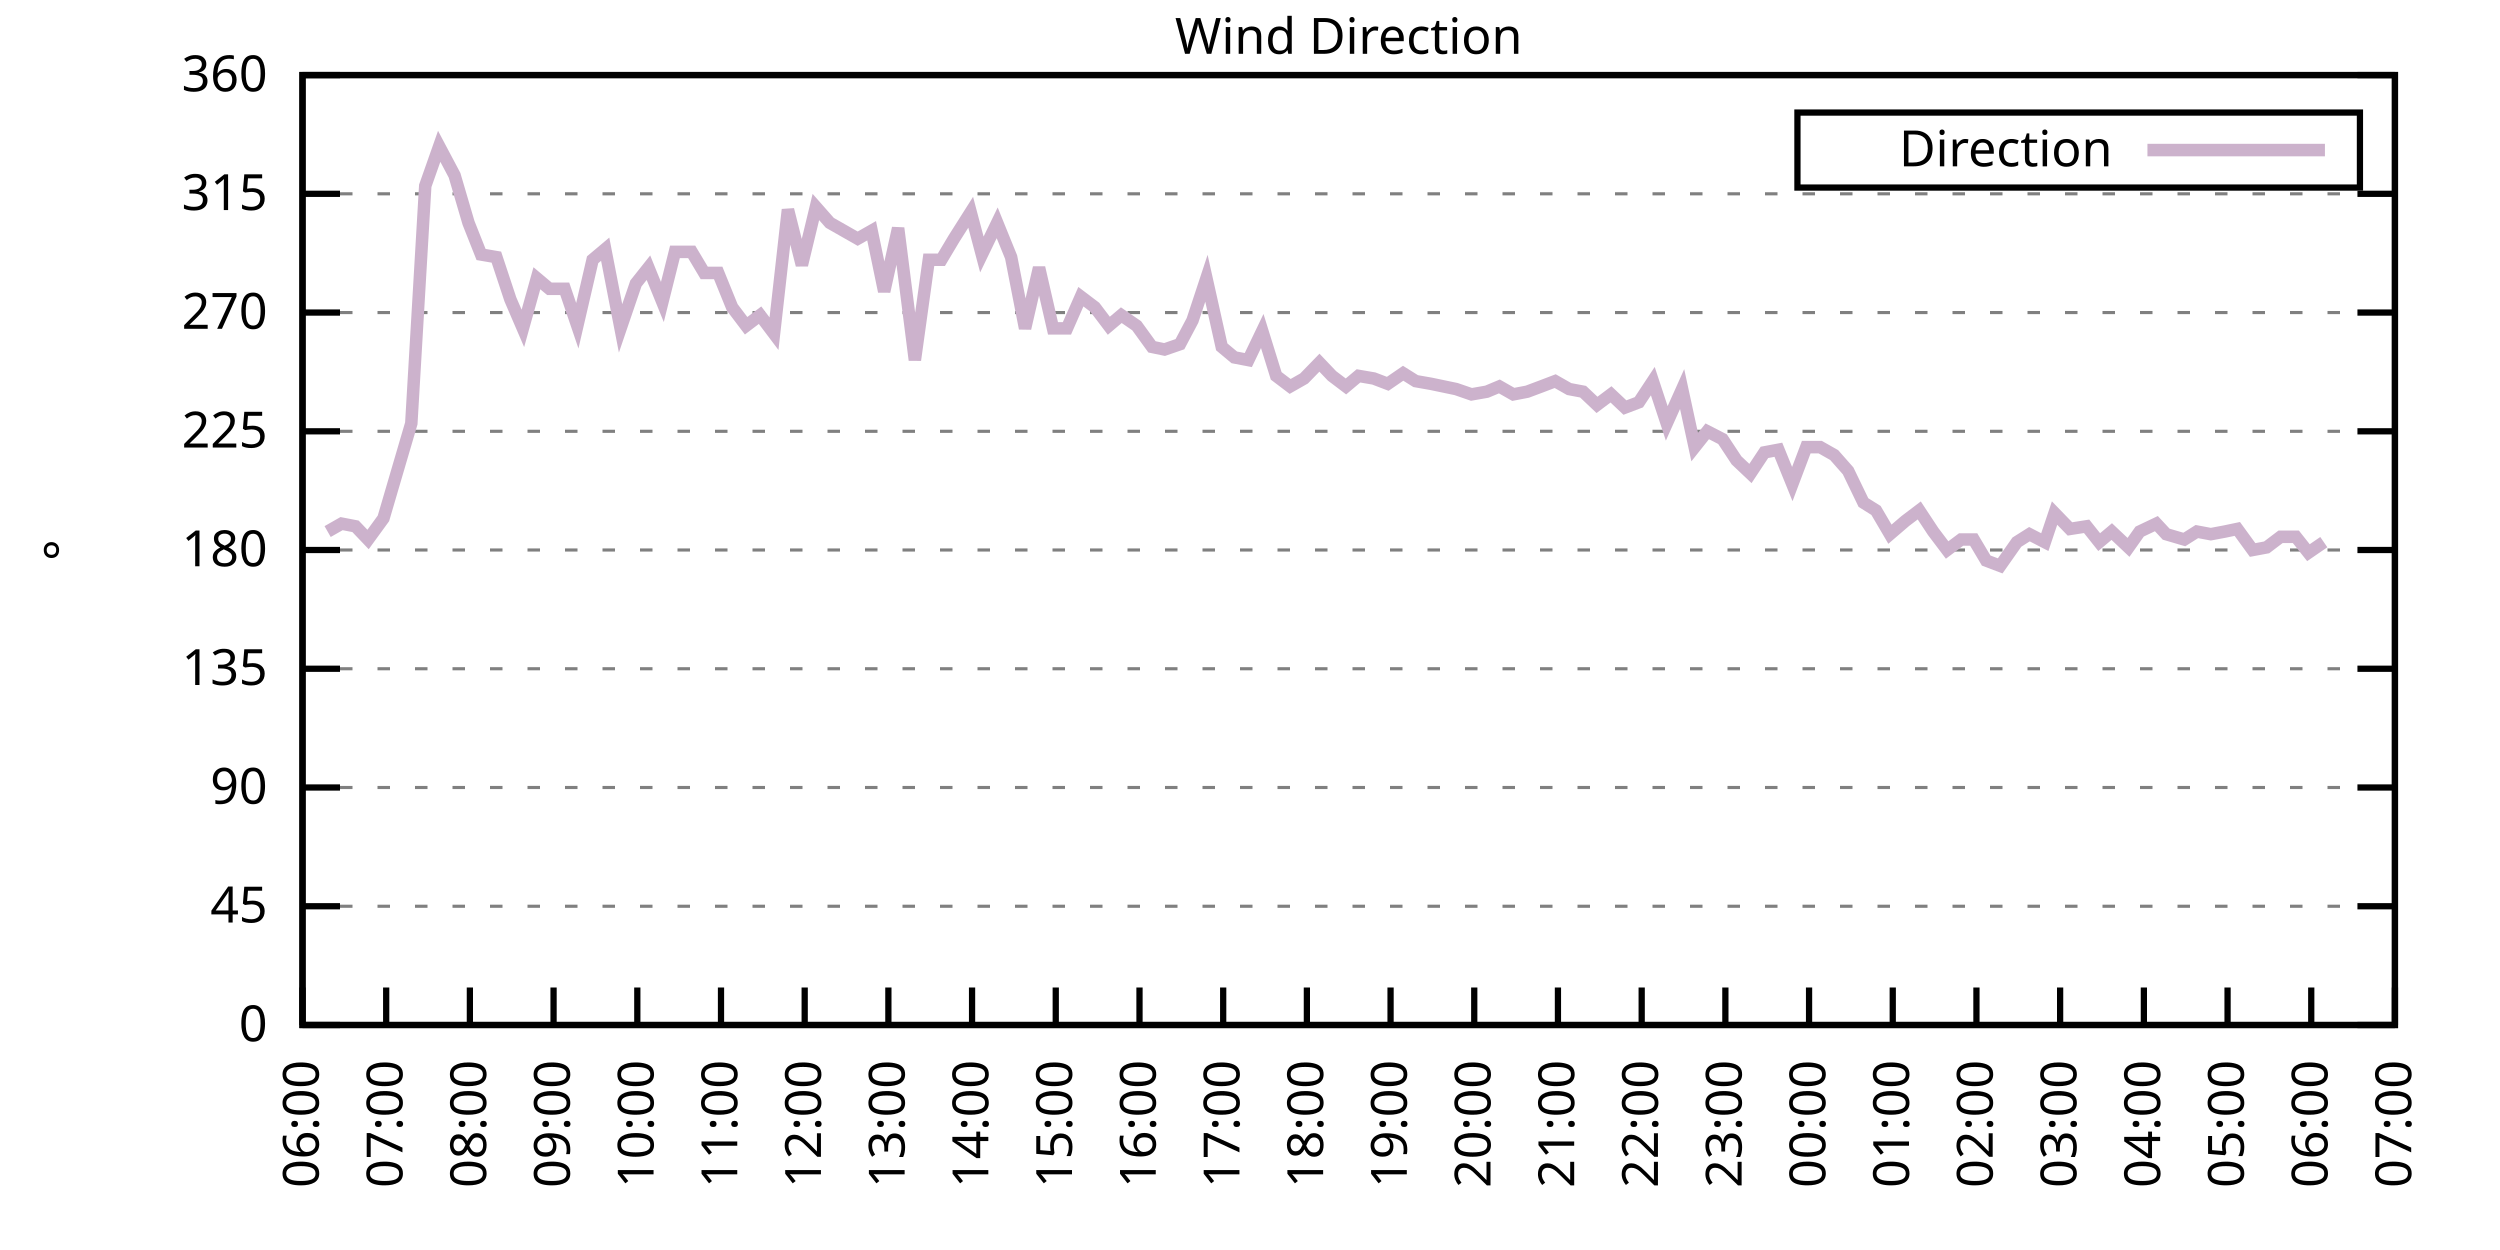
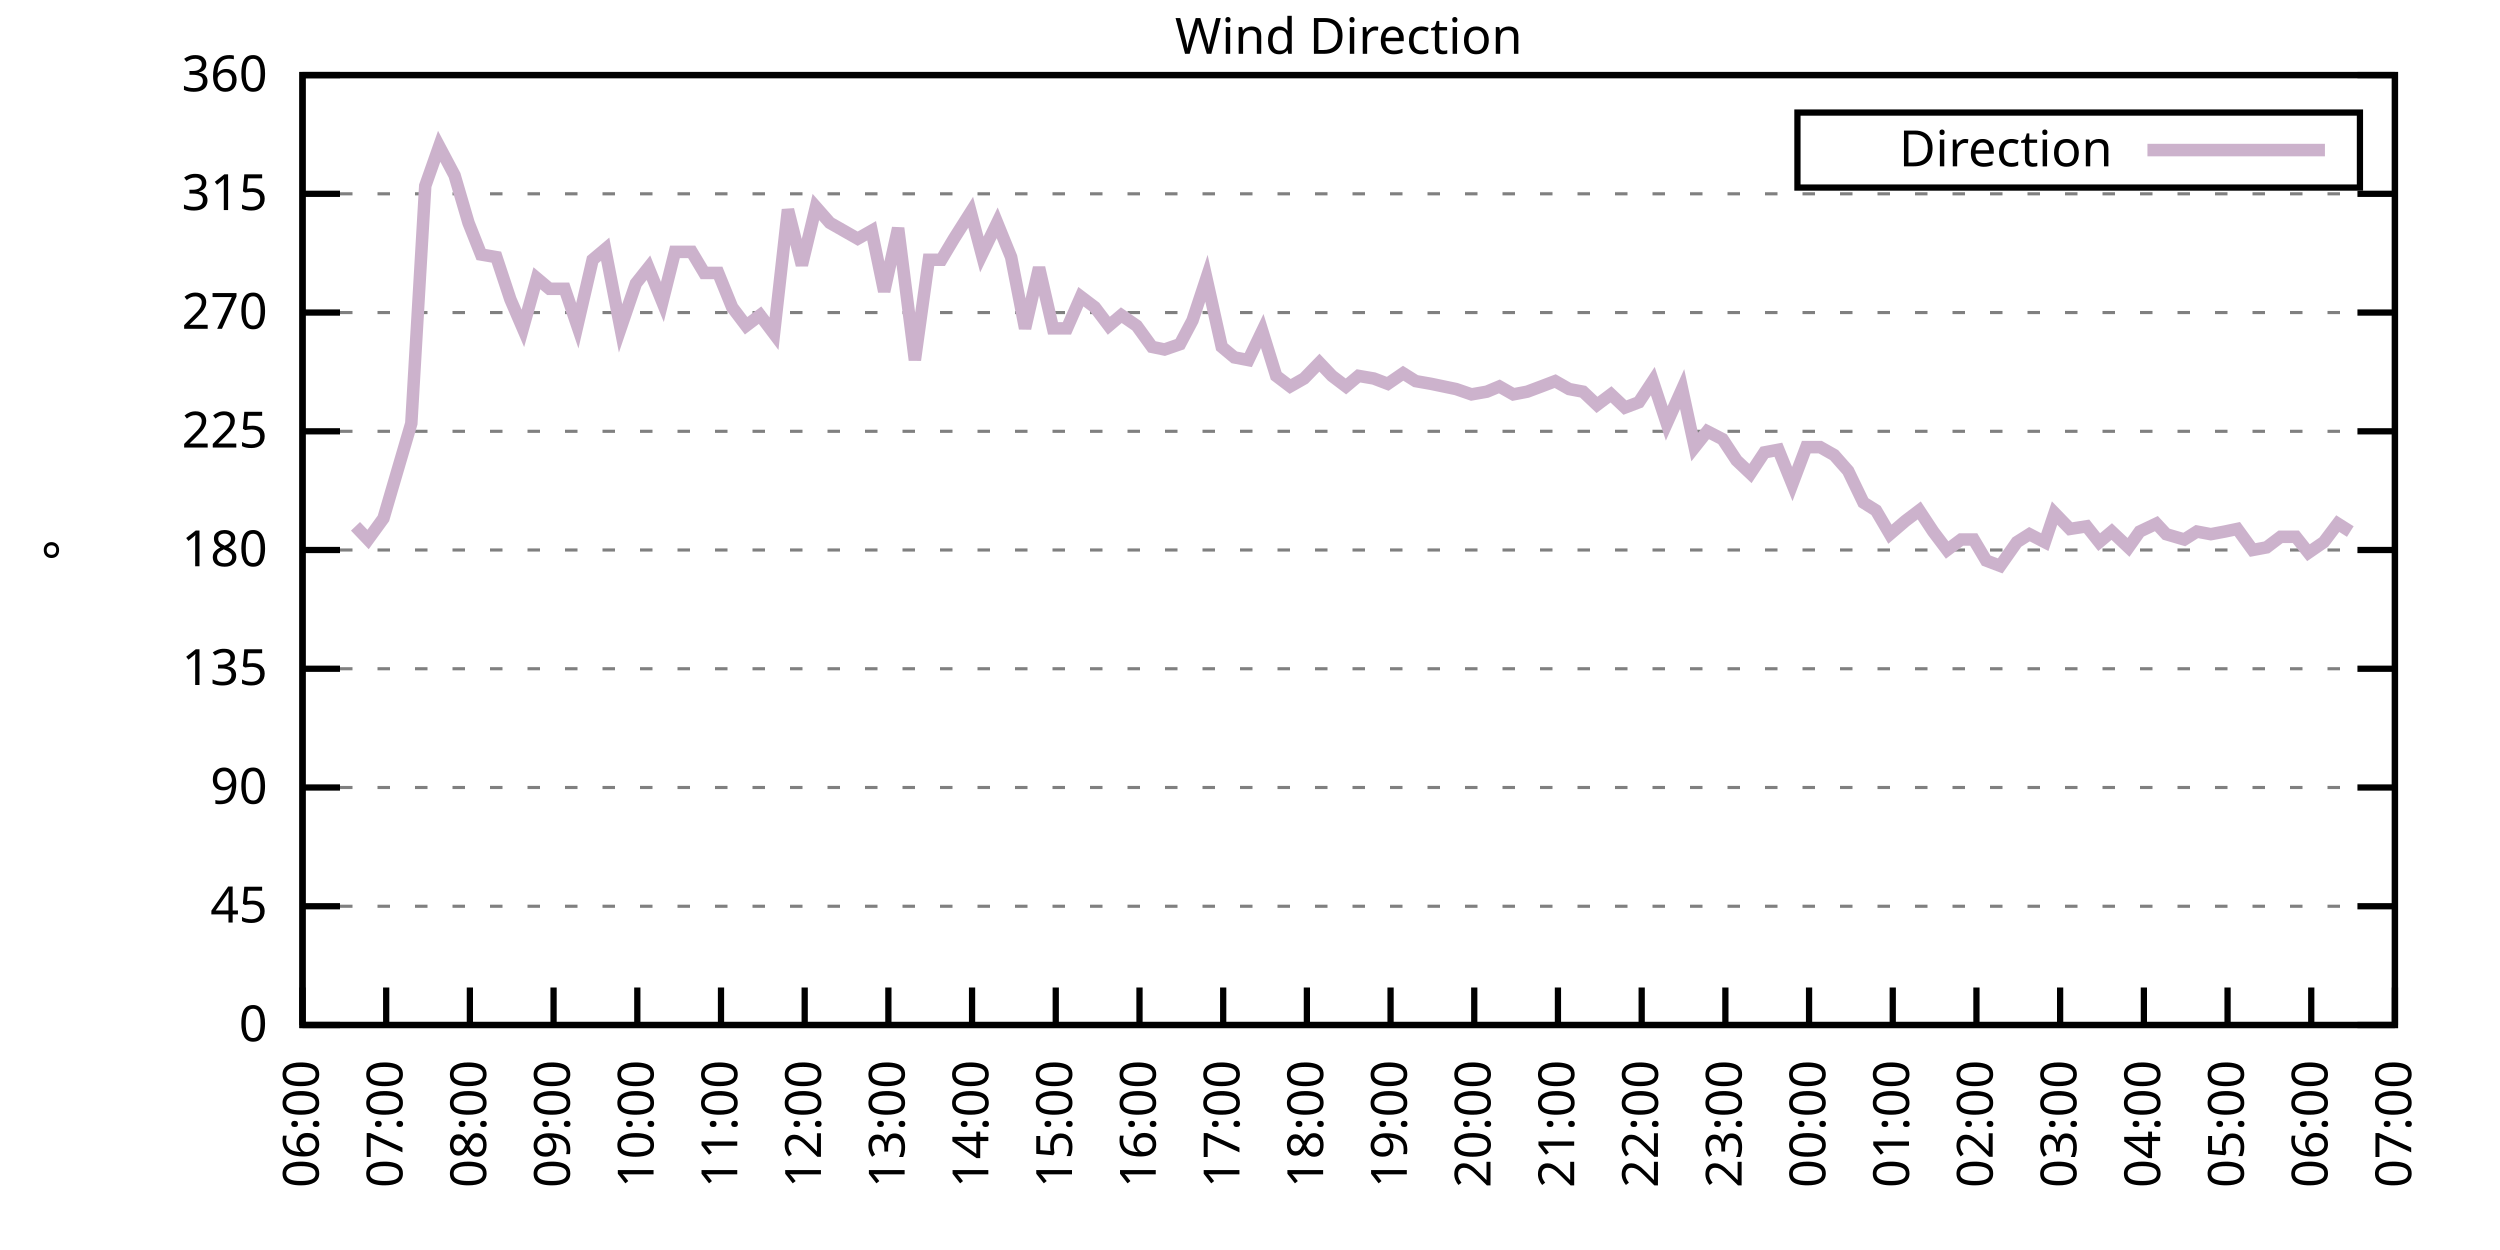
<svg xmlns="http://www.w3.org/2000/svg" xmlns:xlink="http://www.w3.org/1999/xlink" width="400" height="200" viewBox="0 0 400 200">
  <g id="gnuplot_canvas">
    <rect x="0" y="0" width="400" height="200" fill="none" />
    <defs>
      <circle id="gpDot" r="0.5" stroke-width="0.5" stroke="currentColor" />
      <path id="gpPt0" stroke-width="0.333" stroke="currentColor" d="M-1,0 h2 M0,-1 v2" />
      <path id="gpPt1" stroke-width="0.333" stroke="currentColor" d="M-1,-1 L1,1 M1,-1 L-1,1" />
      <path id="gpPt2" stroke-width="0.333" stroke="currentColor" d="M-1,0 L1,0 M0,-1 L0,1 M-1,-1 L1,1 M-1,1 L1,-1" />
      <rect id="gpPt3" stroke-width="0.333" stroke="currentColor" x="-1" y="-1" width="2" height="2" />
      <rect id="gpPt4" stroke-width="0.333" stroke="currentColor" fill="currentColor" x="-1" y="-1" width="2" height="2" />
      <circle id="gpPt5" stroke-width="0.333" stroke="currentColor" cx="0" cy="0" r="1" />
      <use xlink:href="#gpPt5" id="gpPt6" fill="currentColor" stroke="none" />
      <path id="gpPt7" stroke-width="0.333" stroke="currentColor" d="M0,-1.33 L-1.33,0.67 L1.33,0.67 z" />
      <use xlink:href="#gpPt7" id="gpPt8" fill="currentColor" stroke="none" />
      <use xlink:href="#gpPt7" id="gpPt9" stroke="currentColor" transform="rotate(180)" />
      <use xlink:href="#gpPt9" id="gpPt10" fill="currentColor" stroke="none" />
      <use xlink:href="#gpPt3" id="gpPt11" stroke="currentColor" transform="rotate(45)" />
      <use xlink:href="#gpPt11" id="gpPt12" fill="currentColor" stroke="none" />
      <path id="gpPt13" stroke-width="0.333" stroke="currentColor" d="M0,1.330 L1.265,0.411 L0.782,-1.067 L-0.782,-1.076 L-1.265,0.411 z" />
      <use xlink:href="#gpPt13" id="gpPt14" fill="currentColor" stroke="none" />
      <filter id="textbox" filterUnits="objectBoundingBox" x="0" y="0" height="1" width="1">
        <feFlood flood-color="white" flood-opacity="1" result="bgnd" />
        <feComposite in="SourceGraphic" in2="bgnd" operator="atop" />
      </filter>
      <filter id="greybox" filterUnits="objectBoundingBox" x="0" y="0" height="1" width="1">
        <feFlood flood-color="lightgrey" flood-opacity="1" result="grey" />
        <feComposite in="SourceGraphic" in2="grey" operator="atop" />
      </filter>
    </defs>
    <g fill="none" color="white" stroke="currentColor" stroke-width="1.00" stroke-linecap="butt" stroke-linejoin="miter">
</g>
    <g fill="none" color="black" stroke="currentColor" stroke-width="1.00" stroke-linecap="butt" stroke-linejoin="miter">
      <g stroke="none" shape-rendering="crispEdges">
        <polygon fill="rgb(255, 255, 255)" points="48.40,164.00 383.18,164.00 383.18,12.02 48.40,12.02 " />
      </g>
    </g>
    <g fill="none" color="black" stroke="currentColor" stroke-width="1.00" stroke-linecap="butt" stroke-linejoin="miter">
</g>
    <g fill="none" color="black" stroke="black" stroke-width="0.50" stroke-linecap="butt" stroke-linejoin="miter">
</g>
    <g fill="none" color="gray" stroke="currentColor" stroke-width="0.50" stroke-linecap="butt" stroke-linejoin="miter">
      <path stroke="gray" stroke-dasharray="2,4" class="gridline" d="M48.40,164.00 L383.19,164.00  " />
    </g>
    <g fill="none" color="gray" stroke="gray" stroke-width="1.00" stroke-linecap="butt" stroke-linejoin="miter">
</g>
    <g fill="none" color="black" stroke="currentColor" stroke-width="1.00" stroke-linecap="butt" stroke-linejoin="miter">
      <path stroke="black" d="M48.40,164.00 L54.40,164.00 M383.19,164.00 L377.19,164.00  " />
      <g transform="translate(42.80,166.60)" stroke="none" fill="black" font-family="Sans" font-size="8.00" text-anchor="end">
        <text>
          <tspan font-family="Sans"> 0</tspan>
        </text>
      </g>
    </g>
    <g fill="none" color="black" stroke="currentColor" stroke-width="1.00" stroke-linecap="butt" stroke-linejoin="miter">
</g>
    <g fill="none" color="black" stroke="black" stroke-width="0.50" stroke-linecap="butt" stroke-linejoin="miter">
</g>
    <g fill="none" color="gray" stroke="currentColor" stroke-width="0.50" stroke-linecap="butt" stroke-linejoin="miter">
      <path stroke="gray" stroke-dasharray="2,4" class="gridline" d="M48.40,145.00 L383.19,145.00  " />
    </g>
    <g fill="none" color="gray" stroke="gray" stroke-width="1.00" stroke-linecap="butt" stroke-linejoin="miter">
</g>
    <g fill="none" color="black" stroke="currentColor" stroke-width="1.00" stroke-linecap="butt" stroke-linejoin="miter">
      <path stroke="black" d="M48.40,145.00 L54.40,145.00 M383.19,145.00 L377.19,145.00  " />
      <g transform="translate(42.80,147.60)" stroke="none" fill="black" font-family="Sans" font-size="8.00" text-anchor="end">
        <text>
          <tspan font-family="Sans"> 45</tspan>
        </text>
      </g>
    </g>
    <g fill="none" color="black" stroke="currentColor" stroke-width="1.00" stroke-linecap="butt" stroke-linejoin="miter">
</g>
    <g fill="none" color="black" stroke="black" stroke-width="0.50" stroke-linecap="butt" stroke-linejoin="miter">
</g>
    <g fill="none" color="gray" stroke="currentColor" stroke-width="0.50" stroke-linecap="butt" stroke-linejoin="miter">
      <path stroke="gray" stroke-dasharray="2,4" class="gridline" d="M48.40,126.00 L383.19,126.00  " />
    </g>
    <g fill="none" color="gray" stroke="gray" stroke-width="1.00" stroke-linecap="butt" stroke-linejoin="miter">
</g>
    <g fill="none" color="black" stroke="currentColor" stroke-width="1.00" stroke-linecap="butt" stroke-linejoin="miter">
      <path stroke="black" d="M48.40,126.00 L54.40,126.00 M383.19,126.00 L377.19,126.00  " />
      <g transform="translate(42.80,128.60)" stroke="none" fill="black" font-family="Sans" font-size="8.00" text-anchor="end">
        <text>
          <tspan font-family="Sans"> 90</tspan>
        </text>
      </g>
    </g>
    <g fill="none" color="black" stroke="currentColor" stroke-width="1.00" stroke-linecap="butt" stroke-linejoin="miter">
</g>
    <g fill="none" color="black" stroke="black" stroke-width="0.50" stroke-linecap="butt" stroke-linejoin="miter">
</g>
    <g fill="none" color="gray" stroke="currentColor" stroke-width="0.50" stroke-linecap="butt" stroke-linejoin="miter">
      <path stroke="gray" stroke-dasharray="2,4" class="gridline" d="M48.40,107.00 L383.19,107.00  " />
    </g>
    <g fill="none" color="gray" stroke="gray" stroke-width="1.00" stroke-linecap="butt" stroke-linejoin="miter">
</g>
    <g fill="none" color="black" stroke="currentColor" stroke-width="1.00" stroke-linecap="butt" stroke-linejoin="miter">
      <path stroke="black" d="M48.40,107.00 L54.40,107.00 M383.19,107.00 L377.19,107.00  " />
      <g transform="translate(42.80,109.60)" stroke="none" fill="black" font-family="Sans" font-size="8.00" text-anchor="end">
        <text>
          <tspan font-family="Sans"> 135</tspan>
        </text>
      </g>
    </g>
    <g fill="none" color="black" stroke="currentColor" stroke-width="1.00" stroke-linecap="butt" stroke-linejoin="miter">
</g>
    <g fill="none" color="black" stroke="black" stroke-width="0.50" stroke-linecap="butt" stroke-linejoin="miter">
</g>
    <g fill="none" color="gray" stroke="currentColor" stroke-width="0.50" stroke-linecap="butt" stroke-linejoin="miter">
      <path stroke="gray" stroke-dasharray="2,4" class="gridline" d="M48.40,88.00 L383.19,88.00  " />
    </g>
    <g fill="none" color="gray" stroke="gray" stroke-width="1.00" stroke-linecap="butt" stroke-linejoin="miter">
</g>
    <g fill="none" color="black" stroke="currentColor" stroke-width="1.00" stroke-linecap="butt" stroke-linejoin="miter">
      <path stroke="black" d="M48.40,88.00 L54.40,88.00 M383.19,88.00 L377.19,88.00  " />
      <g transform="translate(42.80,90.60)" stroke="none" fill="black" font-family="Sans" font-size="8.00" text-anchor="end">
        <text>
          <tspan font-family="Sans"> 180</tspan>
        </text>
      </g>
    </g>
    <g fill="none" color="black" stroke="currentColor" stroke-width="1.00" stroke-linecap="butt" stroke-linejoin="miter">
</g>
    <g fill="none" color="black" stroke="black" stroke-width="0.50" stroke-linecap="butt" stroke-linejoin="miter">
</g>
    <g fill="none" color="gray" stroke="currentColor" stroke-width="0.50" stroke-linecap="butt" stroke-linejoin="miter">
      <path stroke="gray" stroke-dasharray="2,4" class="gridline" d="M48.40,69.01 L383.19,69.01  " />
    </g>
    <g fill="none" color="gray" stroke="gray" stroke-width="1.00" stroke-linecap="butt" stroke-linejoin="miter">
</g>
    <g fill="none" color="black" stroke="currentColor" stroke-width="1.00" stroke-linecap="butt" stroke-linejoin="miter">
      <path stroke="black" d="M48.40,69.01 L54.40,69.01 M383.19,69.01 L377.19,69.01  " />
      <g transform="translate(42.80,71.61)" stroke="none" fill="black" font-family="Sans" font-size="8.00" text-anchor="end">
        <text>
          <tspan font-family="Sans"> 225</tspan>
        </text>
      </g>
    </g>
    <g fill="none" color="black" stroke="currentColor" stroke-width="1.00" stroke-linecap="butt" stroke-linejoin="miter">
</g>
    <g fill="none" color="black" stroke="black" stroke-width="0.50" stroke-linecap="butt" stroke-linejoin="miter">
</g>
    <g fill="none" color="gray" stroke="currentColor" stroke-width="0.50" stroke-linecap="butt" stroke-linejoin="miter">
      <path stroke="gray" stroke-dasharray="2,4" class="gridline" d="M48.40,50.01 L383.19,50.01  " />
    </g>
    <g fill="none" color="gray" stroke="gray" stroke-width="1.00" stroke-linecap="butt" stroke-linejoin="miter">
</g>
    <g fill="none" color="black" stroke="currentColor" stroke-width="1.00" stroke-linecap="butt" stroke-linejoin="miter">
      <path stroke="black" d="M48.40,50.01 L54.40,50.01 M383.19,50.01 L377.19,50.01  " />
      <g transform="translate(42.80,52.61)" stroke="none" fill="black" font-family="Sans" font-size="8.00" text-anchor="end">
        <text>
          <tspan font-family="Sans"> 270</tspan>
        </text>
      </g>
    </g>
    <g fill="none" color="black" stroke="currentColor" stroke-width="1.00" stroke-linecap="butt" stroke-linejoin="miter">
</g>
    <g fill="none" color="black" stroke="black" stroke-width="0.50" stroke-linecap="butt" stroke-linejoin="miter">
</g>
    <g fill="none" color="gray" stroke="currentColor" stroke-width="0.50" stroke-linecap="butt" stroke-linejoin="miter">
      <path stroke="gray" stroke-dasharray="2,4" class="gridline" d="M48.40,31.01 L383.19,31.01  " />
    </g>
    <g fill="none" color="gray" stroke="gray" stroke-width="1.00" stroke-linecap="butt" stroke-linejoin="miter">
</g>
    <g fill="none" color="black" stroke="currentColor" stroke-width="1.00" stroke-linecap="butt" stroke-linejoin="miter">
      <path stroke="black" d="M48.40,31.01 L54.40,31.01 M383.19,31.01 L377.19,31.01  " />
      <g transform="translate(42.80,33.61)" stroke="none" fill="black" font-family="Sans" font-size="8.00" text-anchor="end">
        <text>
          <tspan font-family="Sans"> 315</tspan>
        </text>
      </g>
    </g>
    <g fill="none" color="black" stroke="currentColor" stroke-width="1.00" stroke-linecap="butt" stroke-linejoin="miter">
</g>
    <g fill="none" color="black" stroke="black" stroke-width="0.50" stroke-linecap="butt" stroke-linejoin="miter">
</g>
    <g fill="none" color="gray" stroke="currentColor" stroke-width="0.50" stroke-linecap="butt" stroke-linejoin="miter">
      <path stroke="gray" stroke-dasharray="2,4" class="gridline" d="M48.40,12.01 L383.19,12.01  " />
    </g>
    <g fill="none" color="gray" stroke="gray" stroke-width="1.00" stroke-linecap="butt" stroke-linejoin="miter">
</g>
    <g fill="none" color="black" stroke="currentColor" stroke-width="1.00" stroke-linecap="butt" stroke-linejoin="miter">
      <path stroke="black" d="M48.40,12.01 L54.40,12.01 M383.19,12.01 L377.19,12.01  " />
      <g transform="translate(42.80,14.61)" stroke="none" fill="black" font-family="Sans" font-size="8.00" text-anchor="end">
        <text>
          <tspan font-family="Sans"> 360</tspan>
        </text>
      </g>
    </g>
    <g fill="none" color="black" stroke="currentColor" stroke-width="1.00" stroke-linecap="butt" stroke-linejoin="miter">
      <path stroke="black" d="M48.40,164.00 L48.40,158.00  " />
      <g transform="translate(51.00,169.60) rotate(270.00)" stroke="none" fill="black" font-family="Sans" font-size="8.00" text-anchor="end">
        <text>
          <tspan font-family="Sans">06:00</tspan>
        </text>
      </g>
    </g>
    <g fill="none" color="black" stroke="currentColor" stroke-width="1.00" stroke-linecap="butt" stroke-linejoin="miter">
      <path stroke="black" d="M61.79,164.00 L61.79,158.00  " />
      <g transform="translate(64.39,169.60) rotate(270.00)" stroke="none" fill="black" font-family="Sans" font-size="8.00" text-anchor="end">
        <text>
          <tspan font-family="Sans">07:00</tspan>
        </text>
      </g>
    </g>
    <g fill="none" color="black" stroke="currentColor" stroke-width="1.00" stroke-linecap="butt" stroke-linejoin="miter">
      <path stroke="black" d="M75.18,164.00 L75.18,158.00  " />
      <g transform="translate(77.78,169.60) rotate(270.00)" stroke="none" fill="black" font-family="Sans" font-size="8.00" text-anchor="end">
        <text>
          <tspan font-family="Sans">08:00</tspan>
        </text>
      </g>
    </g>
    <g fill="none" color="black" stroke="currentColor" stroke-width="1.00" stroke-linecap="butt" stroke-linejoin="miter">
      <path stroke="black" d="M88.57,164.00 L88.57,158.00  " />
      <g transform="translate(91.17,169.60) rotate(270.00)" stroke="none" fill="black" font-family="Sans" font-size="8.00" text-anchor="end">
        <text>
          <tspan font-family="Sans">09:00</tspan>
        </text>
      </g>
    </g>
    <g fill="none" color="black" stroke="currentColor" stroke-width="1.00" stroke-linecap="butt" stroke-linejoin="miter">
      <path stroke="black" d="M101.97,164.00 L101.97,158.00  " />
      <g transform="translate(104.57,169.60) rotate(270.00)" stroke="none" fill="black" font-family="Sans" font-size="8.00" text-anchor="end">
        <text>
          <tspan font-family="Sans">10:00</tspan>
        </text>
      </g>
    </g>
    <g fill="none" color="black" stroke="currentColor" stroke-width="1.00" stroke-linecap="butt" stroke-linejoin="miter">
      <path stroke="black" d="M115.36,164.00 L115.36,158.00  " />
      <g transform="translate(117.96,169.60) rotate(270.00)" stroke="none" fill="black" font-family="Sans" font-size="8.00" text-anchor="end">
        <text>
          <tspan font-family="Sans">11:00</tspan>
        </text>
      </g>
    </g>
    <g fill="none" color="black" stroke="currentColor" stroke-width="1.00" stroke-linecap="butt" stroke-linejoin="miter">
      <path stroke="black" d="M128.75,164.00 L128.75,158.00  " />
      <g transform="translate(131.35,169.60) rotate(270.00)" stroke="none" fill="black" font-family="Sans" font-size="8.00" text-anchor="end">
        <text>
          <tspan font-family="Sans">12:00</tspan>
        </text>
      </g>
    </g>
    <g fill="none" color="black" stroke="currentColor" stroke-width="1.00" stroke-linecap="butt" stroke-linejoin="miter">
      <path stroke="black" d="M142.14,164.00 L142.14,158.00  " />
      <g transform="translate(144.74,169.60) rotate(270.00)" stroke="none" fill="black" font-family="Sans" font-size="8.00" text-anchor="end">
        <text>
          <tspan font-family="Sans">13:00</tspan>
        </text>
      </g>
    </g>
    <g fill="none" color="black" stroke="currentColor" stroke-width="1.00" stroke-linecap="butt" stroke-linejoin="miter">
      <path stroke="black" d="M155.53,164.00 L155.53,158.00  " />
      <g transform="translate(158.13,169.60) rotate(270.00)" stroke="none" fill="black" font-family="Sans" font-size="8.00" text-anchor="end">
        <text>
          <tspan font-family="Sans">14:00</tspan>
        </text>
      </g>
    </g>
    <g fill="none" color="black" stroke="currentColor" stroke-width="1.00" stroke-linecap="butt" stroke-linejoin="miter">
      <path stroke="black" d="M168.92,164.00 L168.92,158.00  " />
      <g transform="translate(171.52,169.60) rotate(270.00)" stroke="none" fill="black" font-family="Sans" font-size="8.00" text-anchor="end">
        <text>
          <tspan font-family="Sans">15:00</tspan>
        </text>
      </g>
    </g>
    <g fill="none" color="black" stroke="currentColor" stroke-width="1.00" stroke-linecap="butt" stroke-linejoin="miter">
      <path stroke="black" d="M182.32,164.00 L182.32,158.00  " />
      <g transform="translate(184.92,169.60) rotate(270.00)" stroke="none" fill="black" font-family="Sans" font-size="8.00" text-anchor="end">
        <text>
          <tspan font-family="Sans">16:00</tspan>
        </text>
      </g>
    </g>
    <g fill="none" color="black" stroke="currentColor" stroke-width="1.00" stroke-linecap="butt" stroke-linejoin="miter">
      <path stroke="black" d="M195.71,164.00 L195.71,158.00  " />
      <g transform="translate(198.31,169.60) rotate(270.00)" stroke="none" fill="black" font-family="Sans" font-size="8.00" text-anchor="end">
        <text>
          <tspan font-family="Sans">17:00</tspan>
        </text>
      </g>
    </g>
    <g fill="none" color="black" stroke="currentColor" stroke-width="1.00" stroke-linecap="butt" stroke-linejoin="miter">
      <path stroke="black" d="M209.10,164.00 L209.10,158.00  " />
      <g transform="translate(211.70,169.60) rotate(270.00)" stroke="none" fill="black" font-family="Sans" font-size="8.00" text-anchor="end">
        <text>
          <tspan font-family="Sans">18:00</tspan>
        </text>
      </g>
    </g>
    <g fill="none" color="black" stroke="currentColor" stroke-width="1.00" stroke-linecap="butt" stroke-linejoin="miter">
      <path stroke="black" d="M222.49,164.00 L222.49,158.00  " />
      <g transform="translate(225.09,169.60) rotate(270.00)" stroke="none" fill="black" font-family="Sans" font-size="8.00" text-anchor="end">
        <text>
          <tspan font-family="Sans">19:00</tspan>
        </text>
      </g>
    </g>
    <g fill="none" color="black" stroke="currentColor" stroke-width="1.00" stroke-linecap="butt" stroke-linejoin="miter">
      <path stroke="black" d="M235.88,164.00 L235.88,158.00  " />
      <g transform="translate(238.48,169.60) rotate(270.00)" stroke="none" fill="black" font-family="Sans" font-size="8.00" text-anchor="end">
        <text>
          <tspan font-family="Sans">20:00</tspan>
        </text>
      </g>
    </g>
    <g fill="none" color="black" stroke="currentColor" stroke-width="1.00" stroke-linecap="butt" stroke-linejoin="miter">
      <path stroke="black" d="M249.27,164.00 L249.27,158.00  " />
      <g transform="translate(251.87,169.60) rotate(270.00)" stroke="none" fill="black" font-family="Sans" font-size="8.00" text-anchor="end">
        <text>
          <tspan font-family="Sans">21:00</tspan>
        </text>
      </g>
    </g>
    <g fill="none" color="black" stroke="currentColor" stroke-width="1.00" stroke-linecap="butt" stroke-linejoin="miter">
      <path stroke="black" d="M262.67,164.00 L262.67,158.00  " />
      <g transform="translate(265.27,169.60) rotate(270.00)" stroke="none" fill="black" font-family="Sans" font-size="8.00" text-anchor="end">
        <text>
          <tspan font-family="Sans">22:00</tspan>
        </text>
      </g>
    </g>
    <g fill="none" color="black" stroke="currentColor" stroke-width="1.00" stroke-linecap="butt" stroke-linejoin="miter">
      <path stroke="black" d="M276.06,164.00 L276.06,158.00  " />
      <g transform="translate(278.66,169.60) rotate(270.00)" stroke="none" fill="black" font-family="Sans" font-size="8.00" text-anchor="end">
        <text>
          <tspan font-family="Sans">23:00</tspan>
        </text>
      </g>
    </g>
    <g fill="none" color="black" stroke="currentColor" stroke-width="1.00" stroke-linecap="butt" stroke-linejoin="miter">
      <path stroke="black" d="M289.45,164.00 L289.45,158.00  " />
      <g transform="translate(292.05,169.60) rotate(270.00)" stroke="none" fill="black" font-family="Sans" font-size="8.00" text-anchor="end">
        <text>
          <tspan font-family="Sans">00:00</tspan>
        </text>
      </g>
    </g>
    <g fill="none" color="black" stroke="currentColor" stroke-width="1.00" stroke-linecap="butt" stroke-linejoin="miter">
      <path stroke="black" d="M302.84,164.00 L302.84,158.00  " />
      <g transform="translate(305.44,169.60) rotate(270.00)" stroke="none" fill="black" font-family="Sans" font-size="8.00" text-anchor="end">
        <text>
          <tspan font-family="Sans">01:00</tspan>
        </text>
      </g>
    </g>
    <g fill="none" color="black" stroke="currentColor" stroke-width="1.00" stroke-linecap="butt" stroke-linejoin="miter">
      <path stroke="black" d="M316.23,164.00 L316.23,158.00  " />
      <g transform="translate(318.83,169.60) rotate(270.00)" stroke="none" fill="black" font-family="Sans" font-size="8.00" text-anchor="end">
        <text>
          <tspan font-family="Sans">02:00</tspan>
        </text>
      </g>
    </g>
    <g fill="none" color="black" stroke="currentColor" stroke-width="1.00" stroke-linecap="butt" stroke-linejoin="miter">
      <path stroke="black" d="M329.62,164.00 L329.62,158.00  " />
      <g transform="translate(332.22,169.60) rotate(270.00)" stroke="none" fill="black" font-family="Sans" font-size="8.00" text-anchor="end">
        <text>
          <tspan font-family="Sans">03:00</tspan>
        </text>
      </g>
    </g>
    <g fill="none" color="black" stroke="currentColor" stroke-width="1.00" stroke-linecap="butt" stroke-linejoin="miter">
      <path stroke="black" d="M343.02,164.00 L343.02,158.00  " />
      <g transform="translate(345.62,169.60) rotate(270.00)" stroke="none" fill="black" font-family="Sans" font-size="8.00" text-anchor="end">
        <text>
          <tspan font-family="Sans">04:00</tspan>
        </text>
      </g>
    </g>
    <g fill="none" color="black" stroke="currentColor" stroke-width="1.00" stroke-linecap="butt" stroke-linejoin="miter">
      <path stroke="black" d="M356.41,164.00 L356.41,158.00  " />
      <g transform="translate(359.01,169.60) rotate(270.00)" stroke="none" fill="black" font-family="Sans" font-size="8.00" text-anchor="end">
        <text>
          <tspan font-family="Sans">05:00</tspan>
        </text>
      </g>
    </g>
    <g fill="none" color="black" stroke="currentColor" stroke-width="1.00" stroke-linecap="butt" stroke-linejoin="miter">
      <path stroke="black" d="M369.80,164.00 L369.80,158.00  " />
      <g transform="translate(372.40,169.60) rotate(270.00)" stroke="none" fill="black" font-family="Sans" font-size="8.00" text-anchor="end">
        <text>
          <tspan font-family="Sans">06:00</tspan>
        </text>
      </g>
    </g>
    <g fill="none" color="black" stroke="currentColor" stroke-width="1.00" stroke-linecap="butt" stroke-linejoin="miter">
      <path stroke="black" d="M383.19,164.00 L383.19,158.00  " />
      <g transform="translate(385.79,169.60) rotate(270.00)" stroke="none" fill="black" font-family="Sans" font-size="8.00" text-anchor="end">
        <text>
          <tspan font-family="Sans">07:00</tspan>
        </text>
      </g>
    </g>
    <g fill="none" color="black" stroke="currentColor" stroke-width="1.00" stroke-linecap="butt" stroke-linejoin="miter">
</g>
    <g fill="none" color="black" stroke="currentColor" stroke-width="1.00" stroke-linecap="butt" stroke-linejoin="miter">
      <path stroke="black" d="M48.40,12.01 L48.40,164.00 L383.19,164.00 L383.19,12.01 L48.40,12.01 Z  " />
    </g>
    <g fill="none" color="black" stroke="currentColor" stroke-width="1.00" stroke-linecap="butt" stroke-linejoin="miter">
</g>
    <g fill="none" color="black" stroke="currentColor" stroke-width="1.00" stroke-linecap="butt" stroke-linejoin="miter">
      <path stroke="black" d="M287.59,30.01 L287.59,18.01 L377.59,18.01 L377.59,30.01 L287.59,30.01 Z  " />
    </g>
    <g id="Wind_direction_plot_1">
      <g fill="none" color="white" stroke="black" stroke-width="2.00" stroke-linecap="butt" stroke-linejoin="miter">
</g>
      <g fill="none" color="black" stroke="currentColor" stroke-width="2.00" stroke-linecap="butt" stroke-linejoin="miter">
        <g transform="translate(337.99,26.61)" stroke="none" fill="black" font-family="Sans" font-size="8.00" text-anchor="end">
          <text>
            <tspan font-family="Sans">Direction</tspan>
          </text>
        </g>
      </g>
      <g fill="none" color="black" stroke="currentColor" stroke-width="2.00" stroke-linecap="butt" stroke-linejoin="miter">
-         <path stroke="rgb(204, 178, 204)" d="M343.59,24.01 L371.99,24.01 M52.42,85.05 L54.65,83.78 L56.88,84.21 L58.89,86.32 L61.35,82.94 L63.58,75.34   L65.81,67.74 L68.04,29.74 L70.27,23.41 L72.73,28.05 L74.96,35.65 L76.97,40.72 L79.42,41.14 L81.66,47.90   L83.66,52.54 L85.90,44.52 L87.91,46.21 L90.36,46.21 L92.37,52.12 L94.82,41.56 L96.83,39.87 L99.29,52.54   L101.74,45.36 L103.75,42.83 L105.98,48.32 L107.99,40.30 L110.67,40.30 L112.68,43.67 L114.91,43.67 L117.14,49.16   L119.38,52.12 L121.61,50.43 L123.84,53.39 L126.07,33.54 L128.30,42.41 L130.54,33.12 L132.77,35.65 L135.00,36.92   L137.23,38.19 L139.46,36.92 L141.47,46.63 L143.70,36.50 L146.38,57.61 L148.61,41.56 L150.62,41.56 L152.63,38.19   L155.31,33.96 L157.10,40.72 L159.55,35.65 L161.78,41.14 L164.01,52.54 L166.25,42.83 L168.48,52.54 L170.71,52.54   L172.94,47.47 L175.17,49.16 L177.41,52.12 L179.41,50.43 L181.87,52.12 L184.32,55.50 L186.33,55.92 L188.79,55.07   L190.80,51.27 L193.03,44.52 L195.48,55.50 L197.49,57.18 L199.73,57.61 L201.96,52.96 L204.19,60.14 L206.42,61.83   L208.65,60.56 L211.11,58.03 L213.12,60.14 L215.35,61.83 L217.36,60.14 L219.81,60.56 L222.04,61.41 L224.50,59.72   L226.51,60.98 L228.96,61.41 L230.97,61.83 L232.98,62.25 L235.44,63.10 L237.89,62.67 L239.90,61.83 L242.13,63.10   L244.36,62.67 L246.60,61.83 L248.83,60.98 L251.06,62.25 L253.29,62.67 L255.52,64.78 L257.76,63.10 L259.99,65.21   L262.22,64.36 L264.45,60.98 L266.68,67.74 L269.14,62.25 L271.15,71.54 L273.16,69.01 L275.61,70.27 L277.84,73.65   L280.07,75.76 L282.31,72.38 L284.54,71.96 L286.77,77.45 L289.00,71.54 L291.23,71.54 L293.47,72.81 L295.70,75.34   L298.15,80.41 L300.16,81.67 L302.39,85.47 L304.85,83.36 L307.08,81.67 L309.31,85.05 L311.54,88.00 L313.78,86.32   L315.79,86.32 L317.79,89.69 L320.03,90.54 L322.70,86.74 L324.71,85.47 L327.17,86.74 L328.73,82.09 L331.19,84.63   L333.86,84.21 L335.87,86.74 L337.88,85.05 L340.56,87.58 L342.35,85.05 L345.02,83.78 L346.59,85.47 L349.49,86.32   L351.50,85.05 L353.73,85.47 L355.96,85.05 L357.97,84.63 L360.42,88.00 L362.66,87.58 L364.89,85.89 L367.34,85.89   L369.35,88.43 L371.81,86.74  " />
+         <path stroke="rgb(204, 178, 204)" d="M343.59,24.01 L371.99,24.01 M56.88,84.21 L58.89,86.32 L61.35,82.94 L63.58,75.34 L65.81,67.74 L68.04,29.74   L70.27,23.41 L72.73,28.05 L74.96,35.65 L76.97,40.72 L79.42,41.14 L81.66,47.90 L83.66,52.54 L85.90,44.52   L87.91,46.21 L90.36,46.21 L92.37,52.12 L94.82,41.56 L96.83,39.87 L99.29,52.54 L101.74,45.36 L103.75,42.83   L105.98,48.32 L107.99,40.30 L110.67,40.30 L112.68,43.67 L114.91,43.67 L117.14,49.16 L119.38,52.12 L121.61,50.43   L123.84,53.39 L126.07,33.54 L128.30,42.41 L130.54,33.12 L132.77,35.65 L135.00,36.92 L137.23,38.19 L139.46,36.92   L141.47,46.63 L143.70,36.50 L146.38,57.61 L148.61,41.56 L150.62,41.56 L152.63,38.19 L155.31,33.96 L157.10,40.72   L159.55,35.65 L161.78,41.14 L164.01,52.54 L166.25,42.83 L168.48,52.54 L170.71,52.54 L172.94,47.47 L175.17,49.16   L177.41,52.12 L179.41,50.43 L181.87,52.12 L184.32,55.50 L186.33,55.92 L188.79,55.07 L190.80,51.27 L193.03,44.52   L195.48,55.50 L197.49,57.18 L199.73,57.61 L201.96,52.96 L204.19,60.14 L206.42,61.83 L208.65,60.56 L211.11,58.03   L213.12,60.14 L215.35,61.83 L217.36,60.14 L219.81,60.56 L222.04,61.41 L224.50,59.72 L226.51,60.98 L228.96,61.41   L230.97,61.83 L232.98,62.25 L235.44,63.10 L237.89,62.67 L239.90,61.83 L242.13,63.10 L244.36,62.67 L246.60,61.83   L248.83,60.98 L251.06,62.25 L253.29,62.67 L255.52,64.78 L257.76,63.10 L259.99,65.21 L262.22,64.36 L264.45,60.98   L266.68,67.74 L269.14,62.25 L271.15,71.54 L273.16,69.01 L275.61,70.27 L277.84,73.65 L280.07,75.76 L282.31,72.38   L284.54,71.96 L286.77,77.45 L289.00,71.54 L291.23,71.54 L293.47,72.81 L295.70,75.34 L298.15,80.41 L300.16,81.67   L302.39,85.47 L304.85,83.36 L307.08,81.67 L309.31,85.05 L311.54,88.00 L313.78,86.32 L315.79,86.32 L317.79,89.69   L320.03,90.54 L322.70,86.74 L324.71,85.47 L327.17,86.74 L328.73,82.09 L331.19,84.63 L333.86,84.21 L335.87,86.74   L337.88,85.05 L340.56,87.58 L342.35,85.05 L345.02,83.78 L346.59,85.47 L349.49,86.32 L351.50,85.05 L353.73,85.47   L355.96,85.05 L357.97,84.63 L360.42,88.00 L362.66,87.58 L364.89,85.89 L367.34,85.89 L369.35,88.43 L371.81,86.74   L374.04,83.78 L376.05,85.05  " />
      </g>
    </g>
    <g fill="none" color="black" stroke="currentColor" stroke-width="2.00" stroke-linecap="butt" stroke-linejoin="miter">
</g>
    <g fill="none" color="black" stroke="black" stroke-width="1.00" stroke-linecap="butt" stroke-linejoin="miter">
</g>
    <g fill="none" color="black" stroke="currentColor" stroke-width="1.00" stroke-linecap="butt" stroke-linejoin="miter">
      <path stroke="black" d="M48.40,12.01 L48.40,164.00 L383.19,164.00 L383.19,12.01 L48.40,12.01 Z  " />
      <g transform="translate(12.80,88.01) rotate(270.00)" stroke="none" fill="black" font-family="Sans" font-size="8.00" text-anchor="middle">
        <text>
          <tspan font-family="Sans">°</tspan>
        </text>
      </g>
    </g>
    <g fill="none" color="black" stroke="currentColor" stroke-width="1.00" stroke-linecap="butt" stroke-linejoin="miter">
</g>
    <g fill="none" color="black" stroke="currentColor" stroke-width="1.00" stroke-linecap="butt" stroke-linejoin="miter">
      <g transform="translate(215.79,8.61)" stroke="none" fill="black" font-family="Sans" font-size="8.00" text-anchor="middle">
        <text>
          <tspan font-family="Sans">Wind Direction</tspan>
        </text>
      </g>
    </g>
    <g fill="none" color="black" stroke="currentColor" stroke-width="1.00" stroke-linecap="butt" stroke-linejoin="miter">
</g>
  </g>
</svg>
